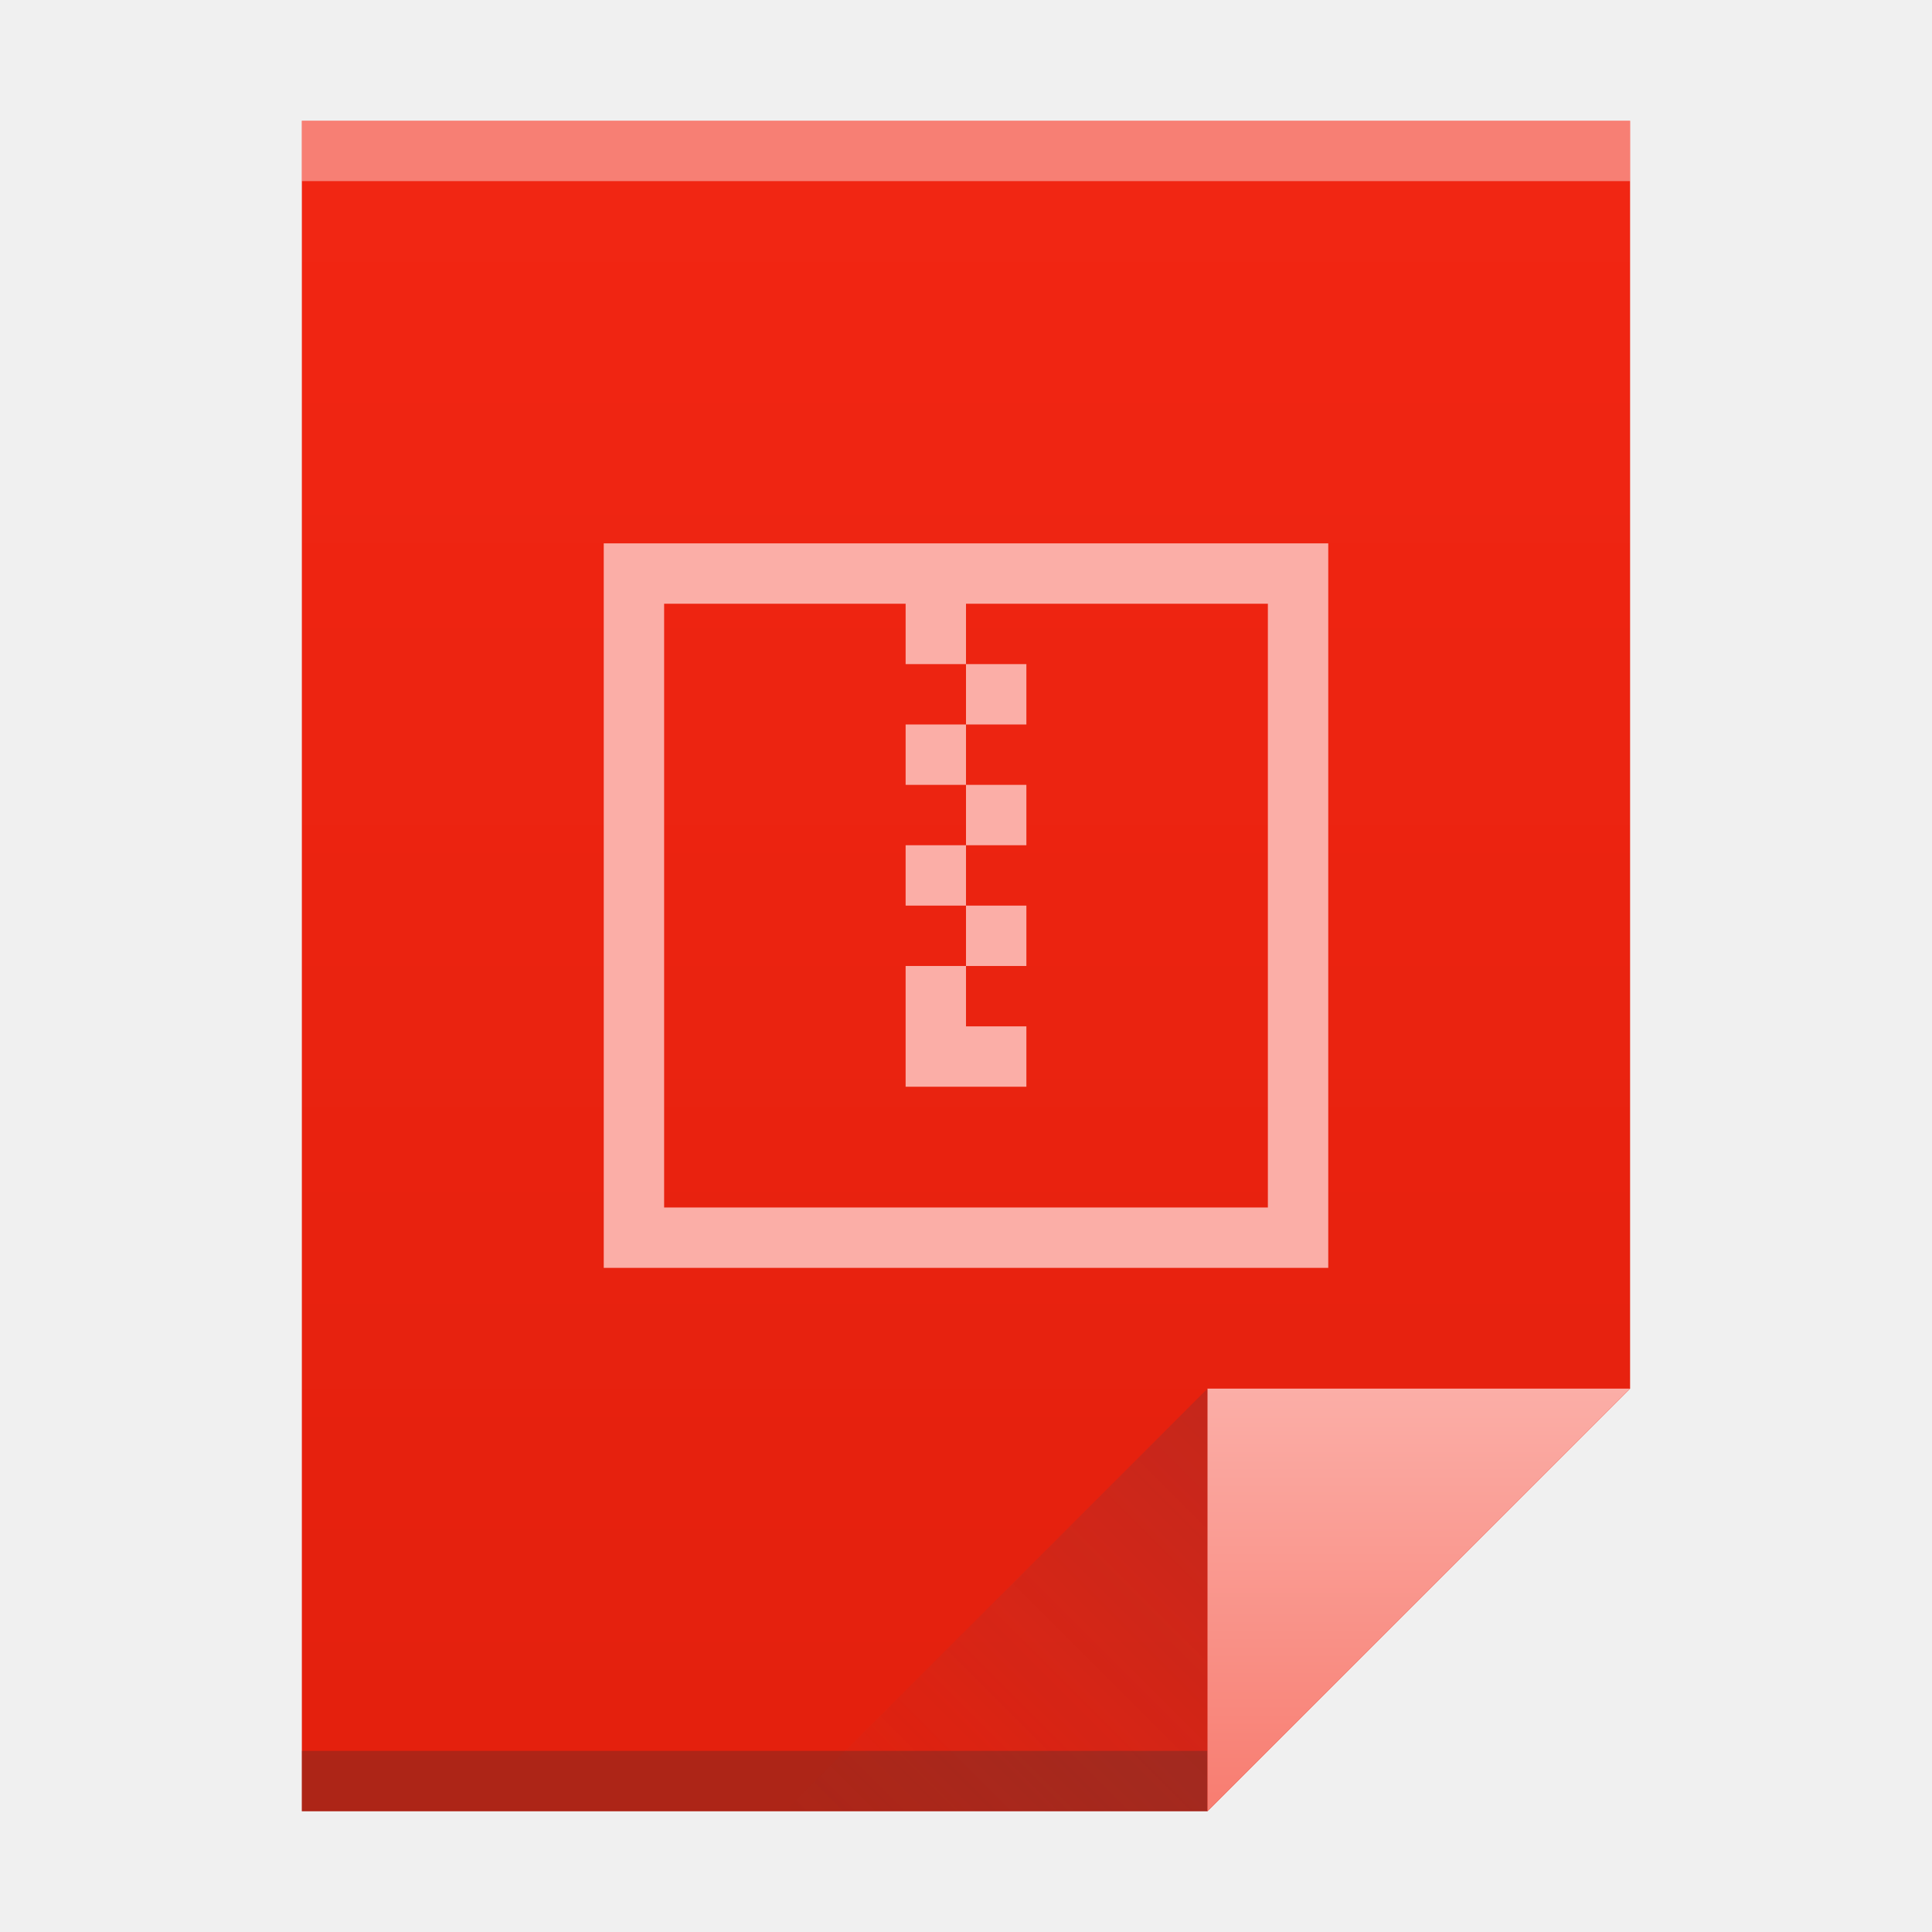
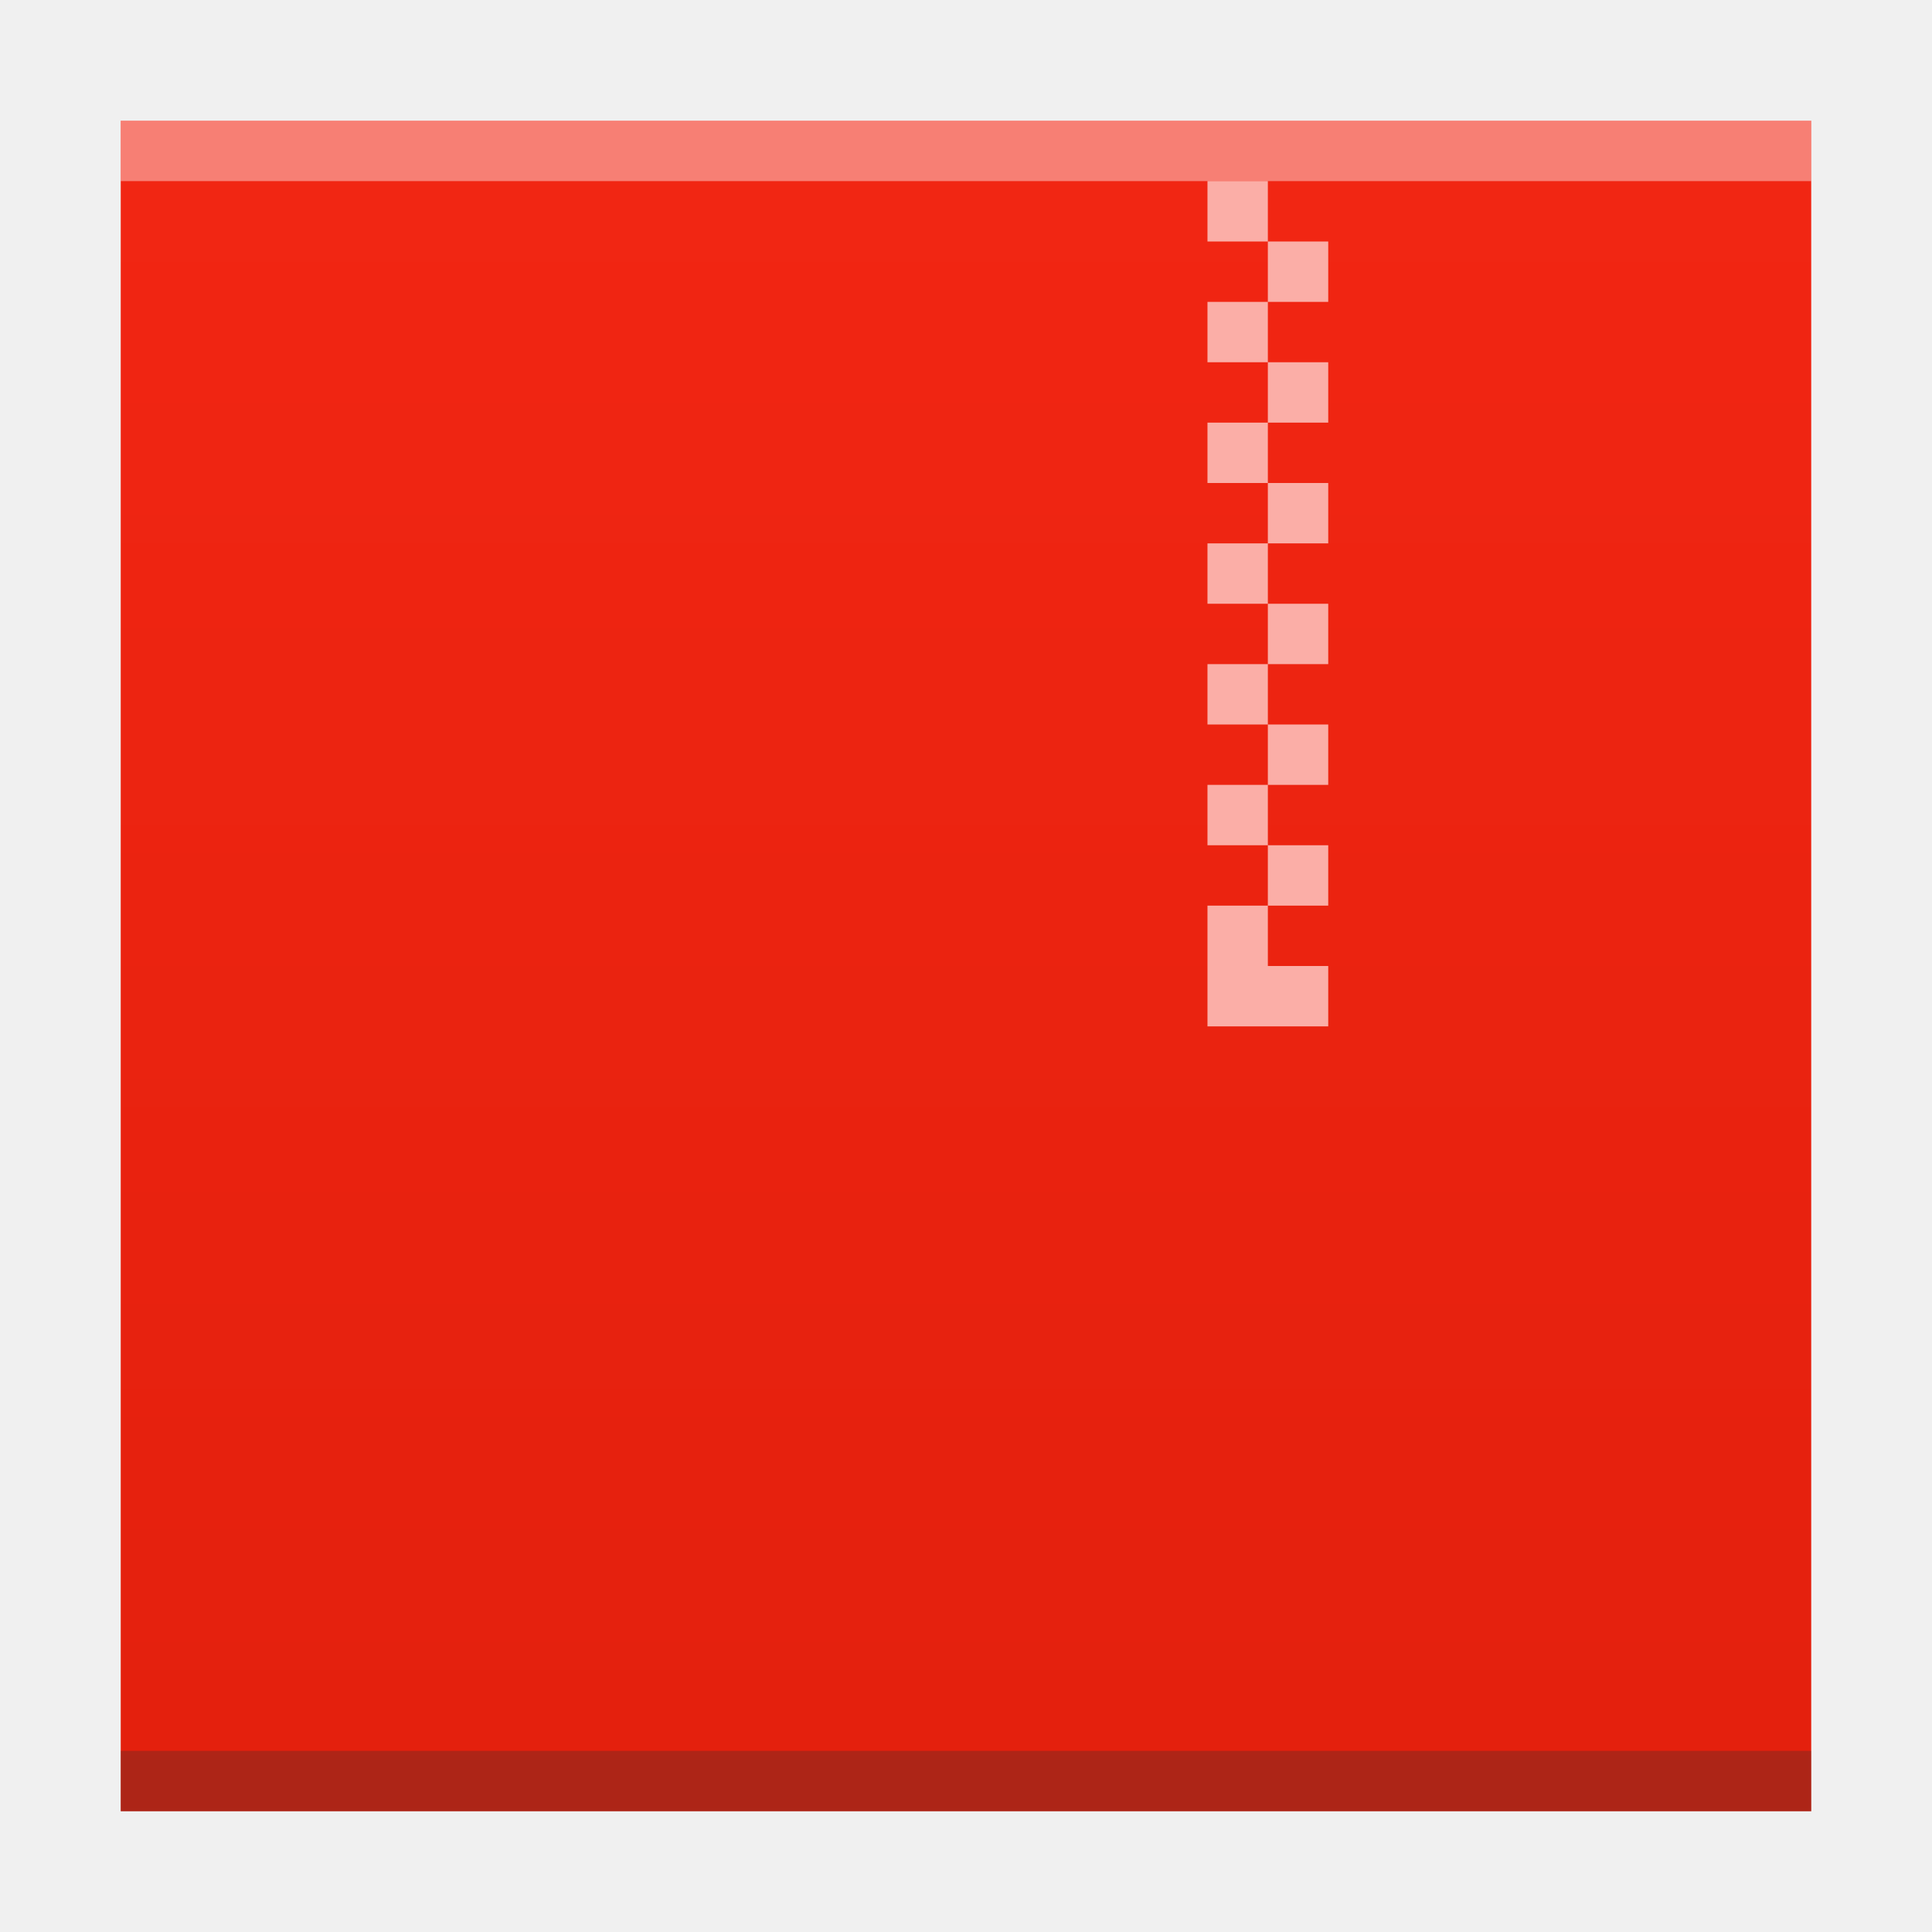
- <svg xmlns="http://www.w3.org/2000/svg" xmlns:xlink="http://www.w3.org/1999/xlink" width="32" version="1.1" height="32">
+ <svg xmlns="http://www.w3.org/2000/svg" xmlns:xlink="http://www.w3.org/1999/xlink" width="32" version="1.1" height="32" id="svg2">
  <defs id="defs5455">
-     <linearGradient xlink:href="#linearGradient4300-2" id="linearGradient4306" y1="61" y2="3" x2="0" gradientUnits="userSpaceOnUse" gradientTransform="matrix(0.4999998 0 0 0.4827584 384.5714 516.3497)" />
-     <linearGradient xlink:href="#linearGradient4351-9" id="linearGradient4357" y1="61" y2="47" x2="0" gradientUnits="userSpaceOnUse" gradientTransform="matrix(0.4827584 0 0 0.4827584 385.2611 516.1084)" />
-     <linearGradient xlink:href="#linearGradient4410" id="linearGradient4427" y1="31" x1="54" y2="16.5" x2="39.5" gradientUnits="userSpaceOnUse" gradientTransform="matrix(0.4827584 0 0 -0.4827584 378.5025 553.7635)" />
-     <linearGradient id="linearGradient4410">
-       <stop style="stop-color:#383e51" id="stop4412" />
-       <stop offset="1" style="stop-color:#655c6f;stop-opacity:0" id="stop4414" />
-     </linearGradient>
-     <linearGradient id="linearGradient4351-9">
-       <stop style="stop-color:#f87e72" id="stop4353-1" />
-       <stop offset="1" style="stop-color:#fbaea7" id="stop4355-3" />
-     </linearGradient>
    <linearGradient id="linearGradient4300-2">
      <stop style="stop-color:#e3200d" id="stop4302-8" />
      <stop offset="1" style="stop-color:#f22613" id="stop4304-3" />
    </linearGradient>
+     <linearGradient xlink:href="#linearGradient4300-2" id="linearGradient4306-3" y1="61" y2="3" x2="0" gradientUnits="userSpaceOnUse" gradientTransform="matrix(0.6363628,0,0,0.4827584,380.2078,516.3498)" />
  </defs>
  <g id="layer1" transform="matrix(1 0 0 1 -384.5714 -515.798)">
-     <path style="fill:url(#linearGradient4306)" id="rect3500" d="m 389.571,517.798 0,28 15,0 7,-7 -3e-5,-14.241 0,-6.759 -7,0 z" />
-     <rect width="15" x="389.571" y="544.798" height="1" style="fill:#2e3132;fill-opacity:0.294" id="rect4169" />
-     <rect width="22" x="389.571" y="517.798" height="1" style="fill:#ffffff;fill-opacity:0.412" id="rect4236" />
-     <path style="fill:url(#linearGradient4357);fill-rule:evenodd" id="path4314" d="m 411.571,538.798 -7,7 0,-7 z" />
-     <path style="fill:url(#linearGradient4427);opacity:0.2;fill-rule:evenodd" id="path4320" d="m 397.571,545.798 7,-7 0,7 z" />
-     <rect width="0" x="375.892" y="526.798" height="11" style="fill:#ffffff" id="rect4035" />
-     <rect width="0" x="375.571" y="525.798" height="11" style="fill:#ffffff" id="rect4035-4" />
-     <rect width="0" x="374.036" y="525.684" height="11.114" style="fill:#fbd2bf" id="rect4035-3" />
-     <rect width="0" x="375.571" y="525.798" height="11" style="fill:#fbd2bf" id="rect4035-1" />
-     <rect width="0" x="375.571" y="525.798" height="11" style="fill:#fbfbfb" id="rect4035-5" />
-     <rect width="0" x="375.571" y="525.798" height="11" style="fill:#fffcf9" id="rect4035-8" />
-     <rect width="0" x="375.571" y="525.798" height="11" style="fill:#e8d9eb" id="rect4035-44" />
-     <rect width="0" x="375.571" y="525.798" height="11" style="fill:#e8d9eb" id="rect4035-7" />
-     <path style="fill:#fbaea7" id="rect4173" d="m 2,1038.362 0,12 12,0 0,-12 z m 1,1 4,0 0,1 1,0 0,-1 5,0 0,10 -10,0 z m 5,1 0,1 1,0 0,-1 z m 0,1 -1,0 0,1 1,0 z m 0,1 0,1 1,0 0,-1 z m 0,1 -1,0 0,1 1,0 z m 0,1 0,1 1,0 0,-1 z m 0,1 -1,0 0,1 0,1 2,0 0,-1 0,0 -1,0 z" transform="matrix(1 0 0 1 392.5714 -513.5642)" />
+     <rect width="0" x="415.892" y="526.798" height="11" style="fill:#ffffff" id="rect4035" />
+     <rect width="0" x="415.571" y="525.798" height="11" style="fill:#ffffff" id="rect4035-4" />
+     <rect width="0" x="414.036" y="525.684" height="11.114" style="fill:#fbd2bf" id="rect4035-3" />
+     <rect width="0" x="415.571" y="525.798" height="11" style="fill:#fbd2bf" id="rect4035-1" />
+     <rect width="0" x="415.571" y="525.798" height="11" style="fill:#fbfbfb" id="rect4035-5" />
+     <rect width="0" x="415.571" y="525.798" height="11" style="fill:#fffcf9" id="rect4035-8" />
+     <rect width="0" x="415.571" y="525.798" height="11" style="fill:#e8d9eb" id="rect4035-44" />
+     <rect width="0" x="415.571" y="525.798" height="11" style="fill:#e8d9eb" id="rect4035-7" />
+     <rect width="0" x="415.892" y="526.798" height="11" style="fill:#ffffff" id="rect4035-6" />
+     <rect width="0" x="415.571" y="525.798" height="11" style="fill:#ffffff" id="rect4035-4-7" />
+     <rect width="0" x="414.036" y="525.684" height="11.114" style="fill:#fbd2bf" id="rect4035-3-5" />
+     <rect width="0" x="415.571" y="525.798" height="11" style="fill:#fbd2bf" id="rect4035-1-3" />
+     <rect width="0" x="415.571" y="525.798" height="11" style="fill:#fbfbfb" id="rect4035-5-5" />
+     <rect width="0" x="415.571" y="525.798" height="11" style="fill:#fffcf9" id="rect4035-8-6" />
+     <rect width="0" x="415.571" y="525.798" height="11" style="fill:#e8d9eb" id="rect4035-44-2" />
+     <rect width="0" x="415.571" y="525.798" height="11" style="fill:#e8d9eb" id="rect4035-7-9" />
+     <path style="fill:url(#linearGradient4306-3);fill-opacity:1.0" id="rect3500-6" d="m 386.571,517.798 0,28 19.091,0 8.909,0 -4e-5,-21.241 0,-6.759 -8.909,0 z" />
+     <rect width="28" x="386.571" y="544.798" height="1" style="fill:#2e3132;fill-opacity:0.294" id="rect4169-7" />
+     <rect width="0" x="375.892" y="526.798" height="11" style="fill:#ffffff" id="rect4035-53" />
+     <rect width="0" x="375.571" y="525.798" height="11" style="fill:#ffffff" id="rect4035-4-5" />
+     <rect width="0" x="374.036" y="525.684" height="11.114" style="fill:#fbd2bf" id="rect4035-3-6" />
+     <rect width="0" x="375.571" y="525.798" height="11" style="fill:#fbd2bf" id="rect4035-1-2" />
+     <path style="fill:#fbaea7;fill-opacity:1" d="m 404.571,518.798 0,1 1,0 0,-1 -1,0 z m 1,1 0,1 1,0 0,-1 -1,0 z m 0,1 -1,0 0,1 1,0 0,-1 z m 0,1 0,1 1,0 0,-1 -1,0 z m 0,1 -1,0 0,1 1,0 0,-1 z m 0,1 0,1 1,0 0,-1 -1,0 z m 0,1 -1,0 0,1 1,0 0,-1 z m 0,1 0,1 1,0 0,-1 -1,0 z m 0,1 -1,0 0,1 1,0 0,-1 z m 0,1 0,1 1,0 0,-1 -1,0 z m 0,1 -1,0 0,1 1,0 0,-1 z m 0,1 0,1 1,0 0,-1 -1,0 z m 0,1 -1,0 0,1 0,1 2,0 0,-1 -1,0 0,-1 z" id="rect4173-9" />
+     <rect width="28" x="386.571" y="517.798" height="1" style="fill:#ffffff;fill-opacity:0.412" id="rect4236-1" />
  </g>
</svg>
